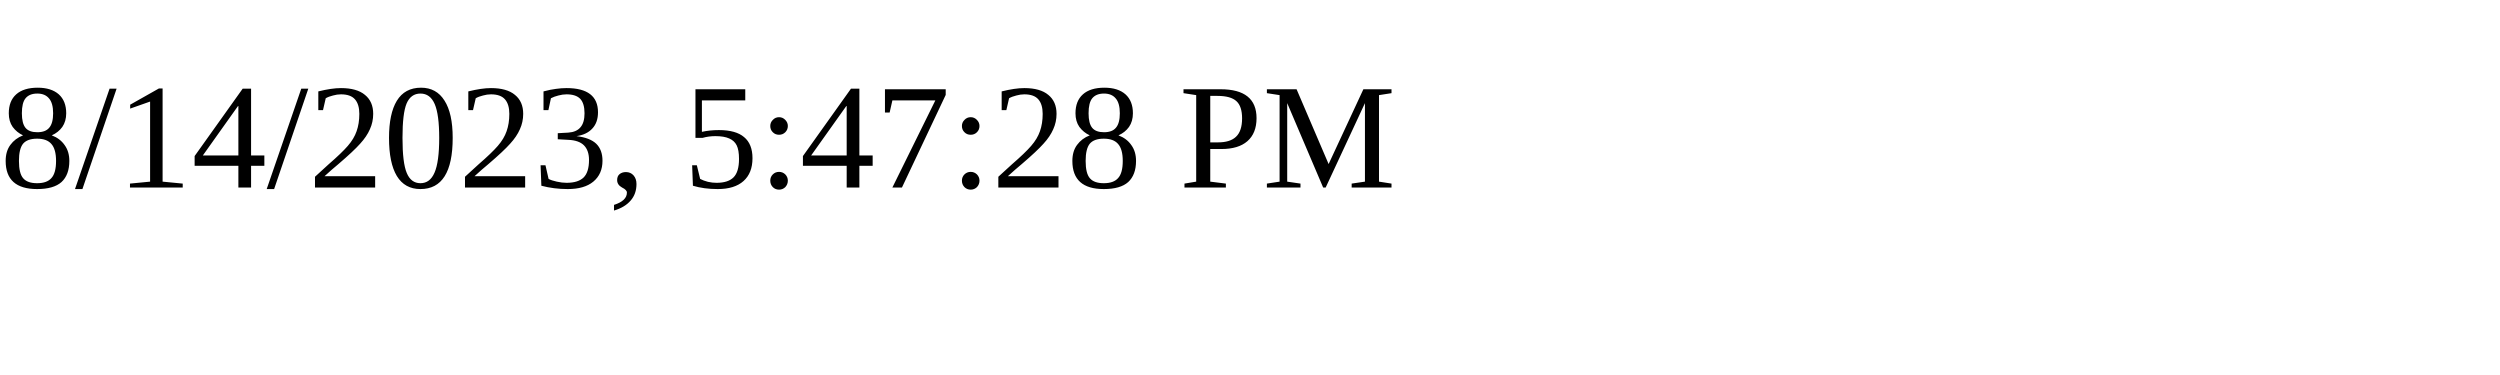
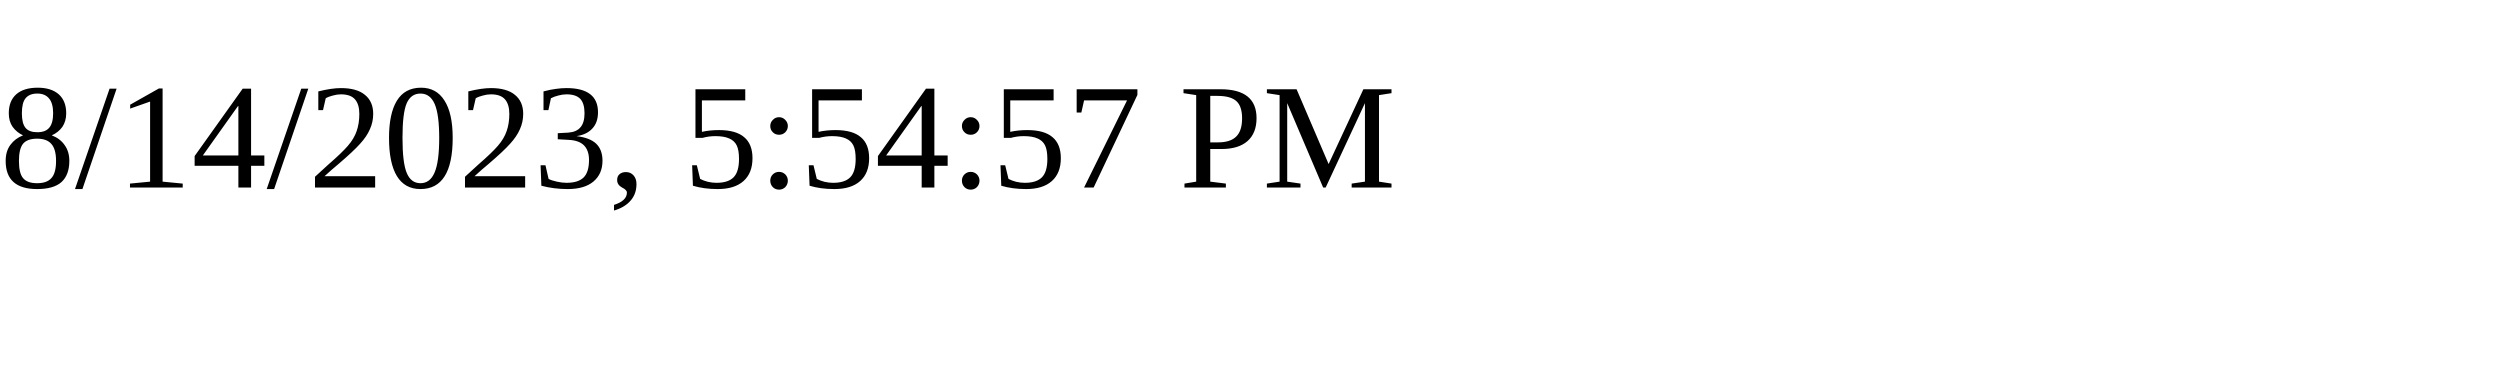
<svg xmlns="http://www.w3.org/2000/svg" height="30" width="200">
-   <text x="0" y="15">8/14/2023, 5:47:28 PM</text>
+   <text x="0" y="15">8/14/2023, 5:54:57 PM</text>
</svg>
